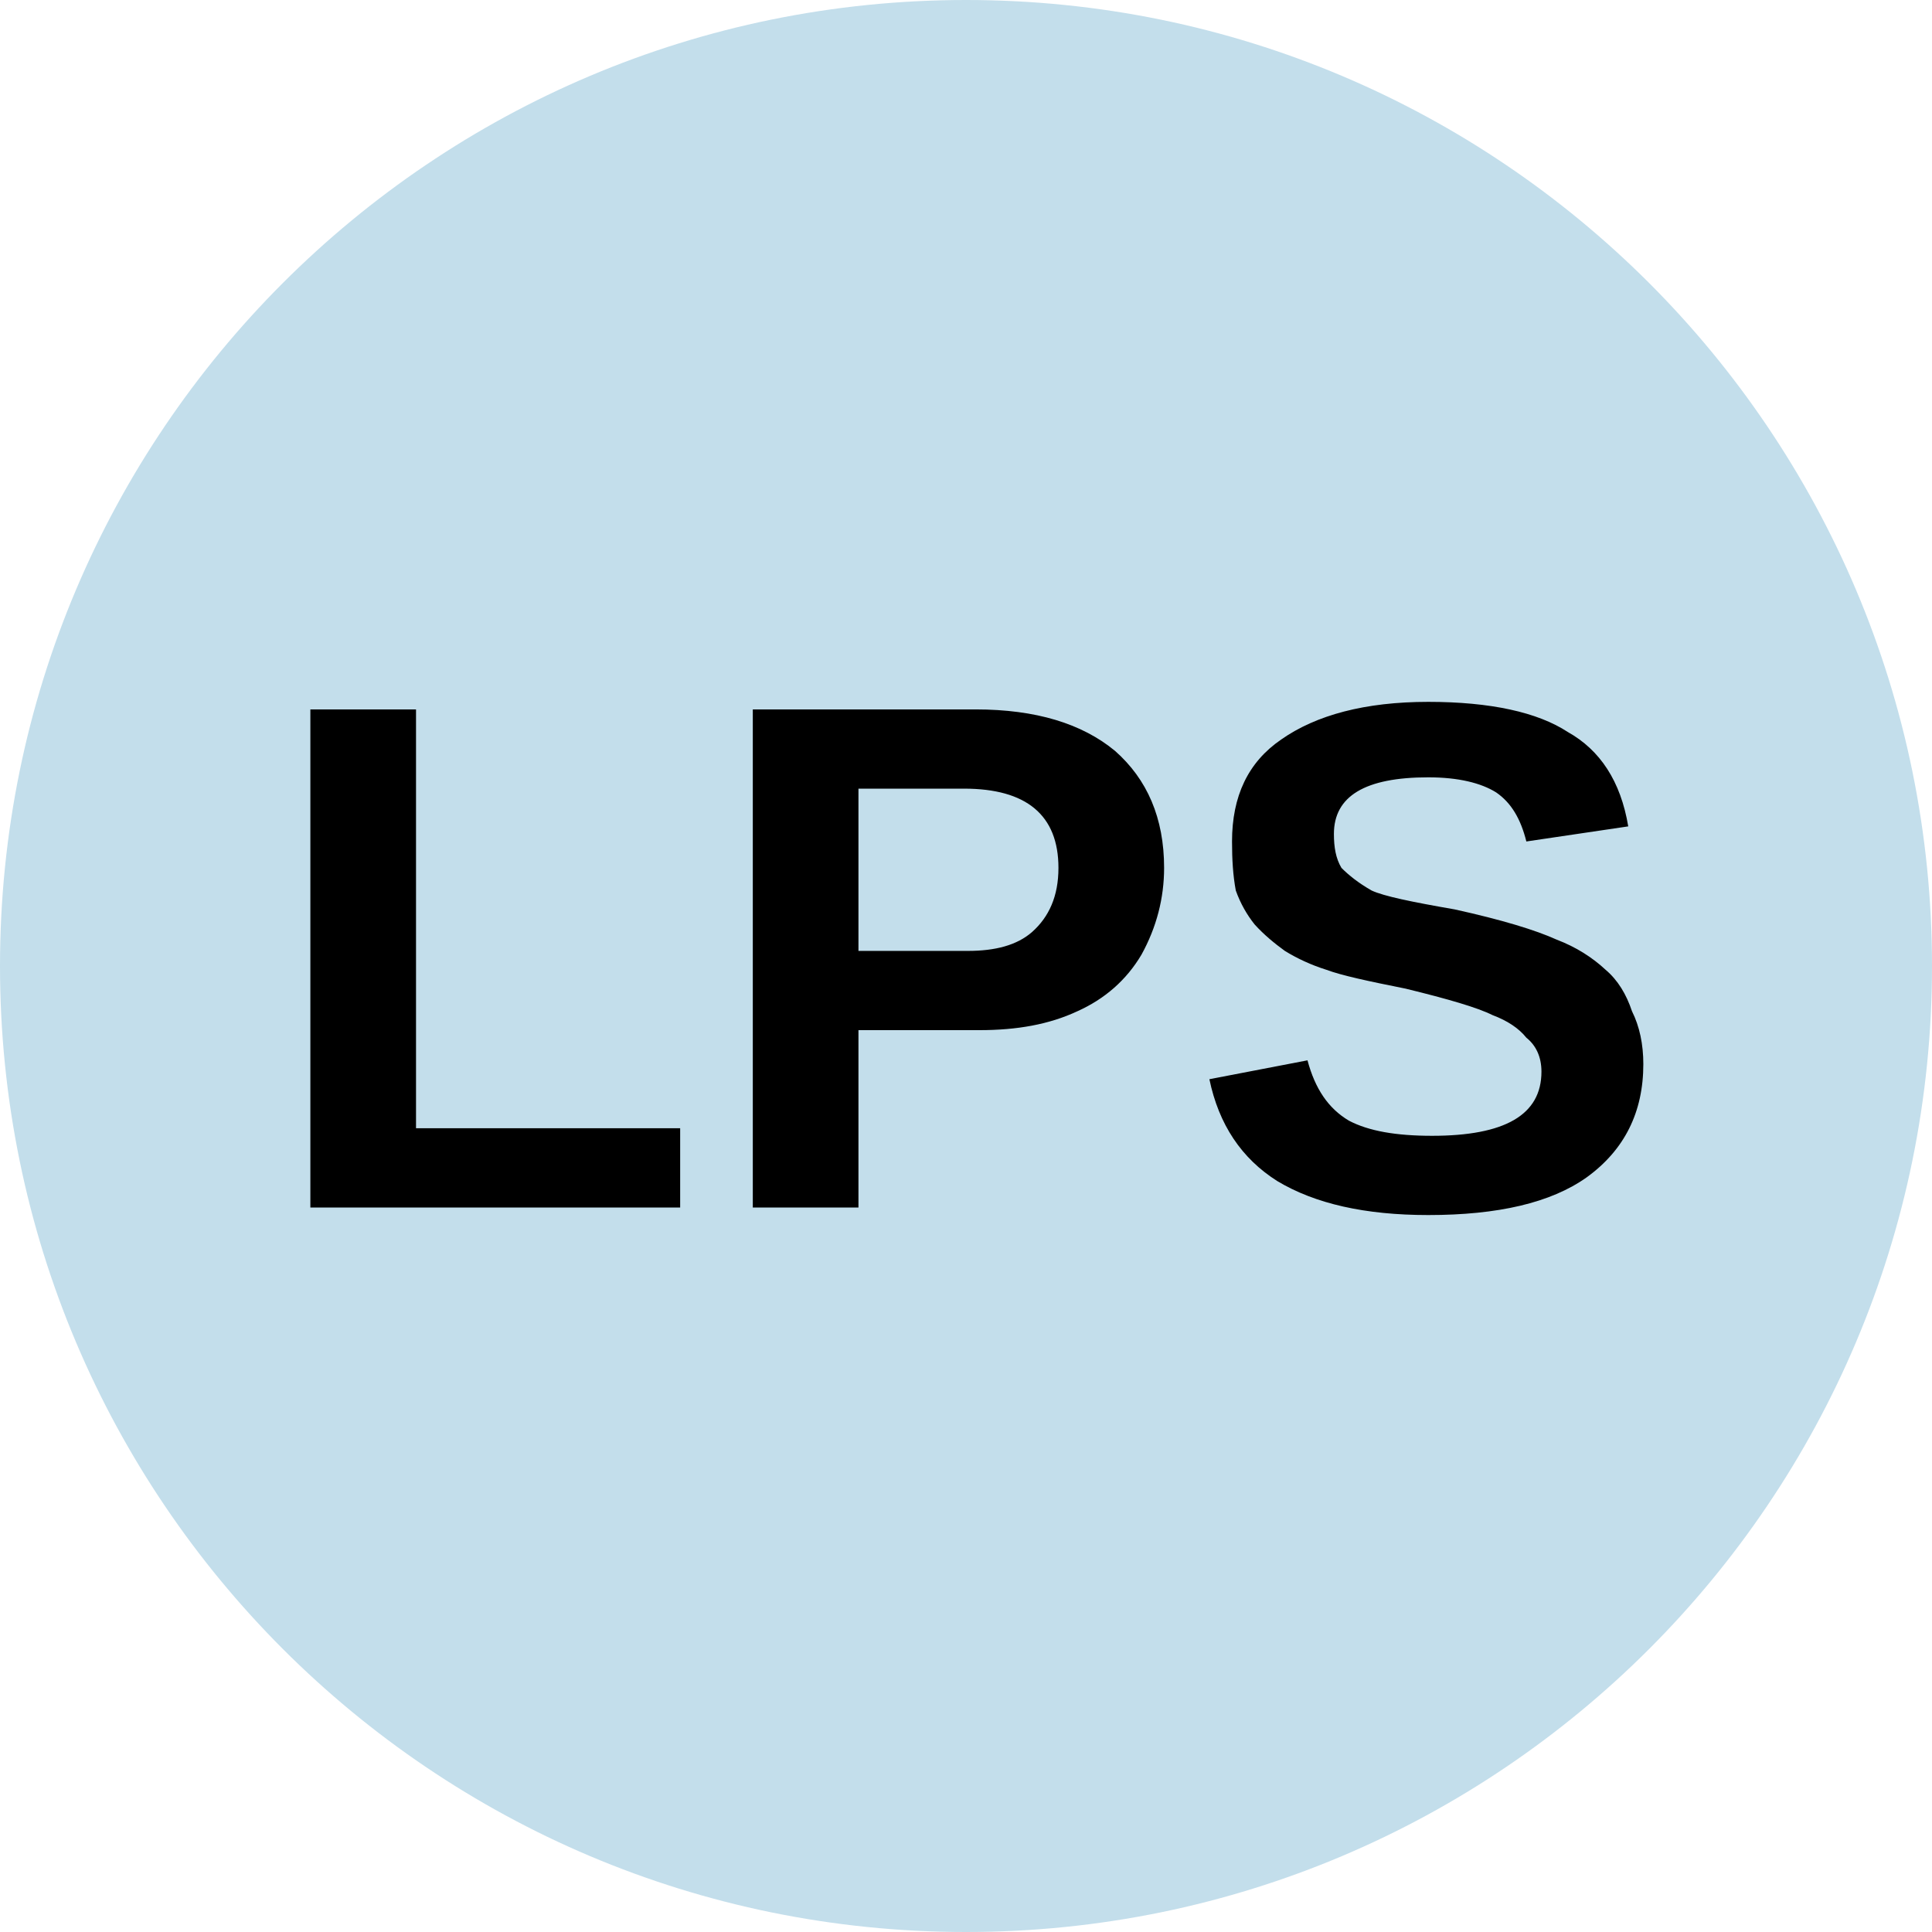
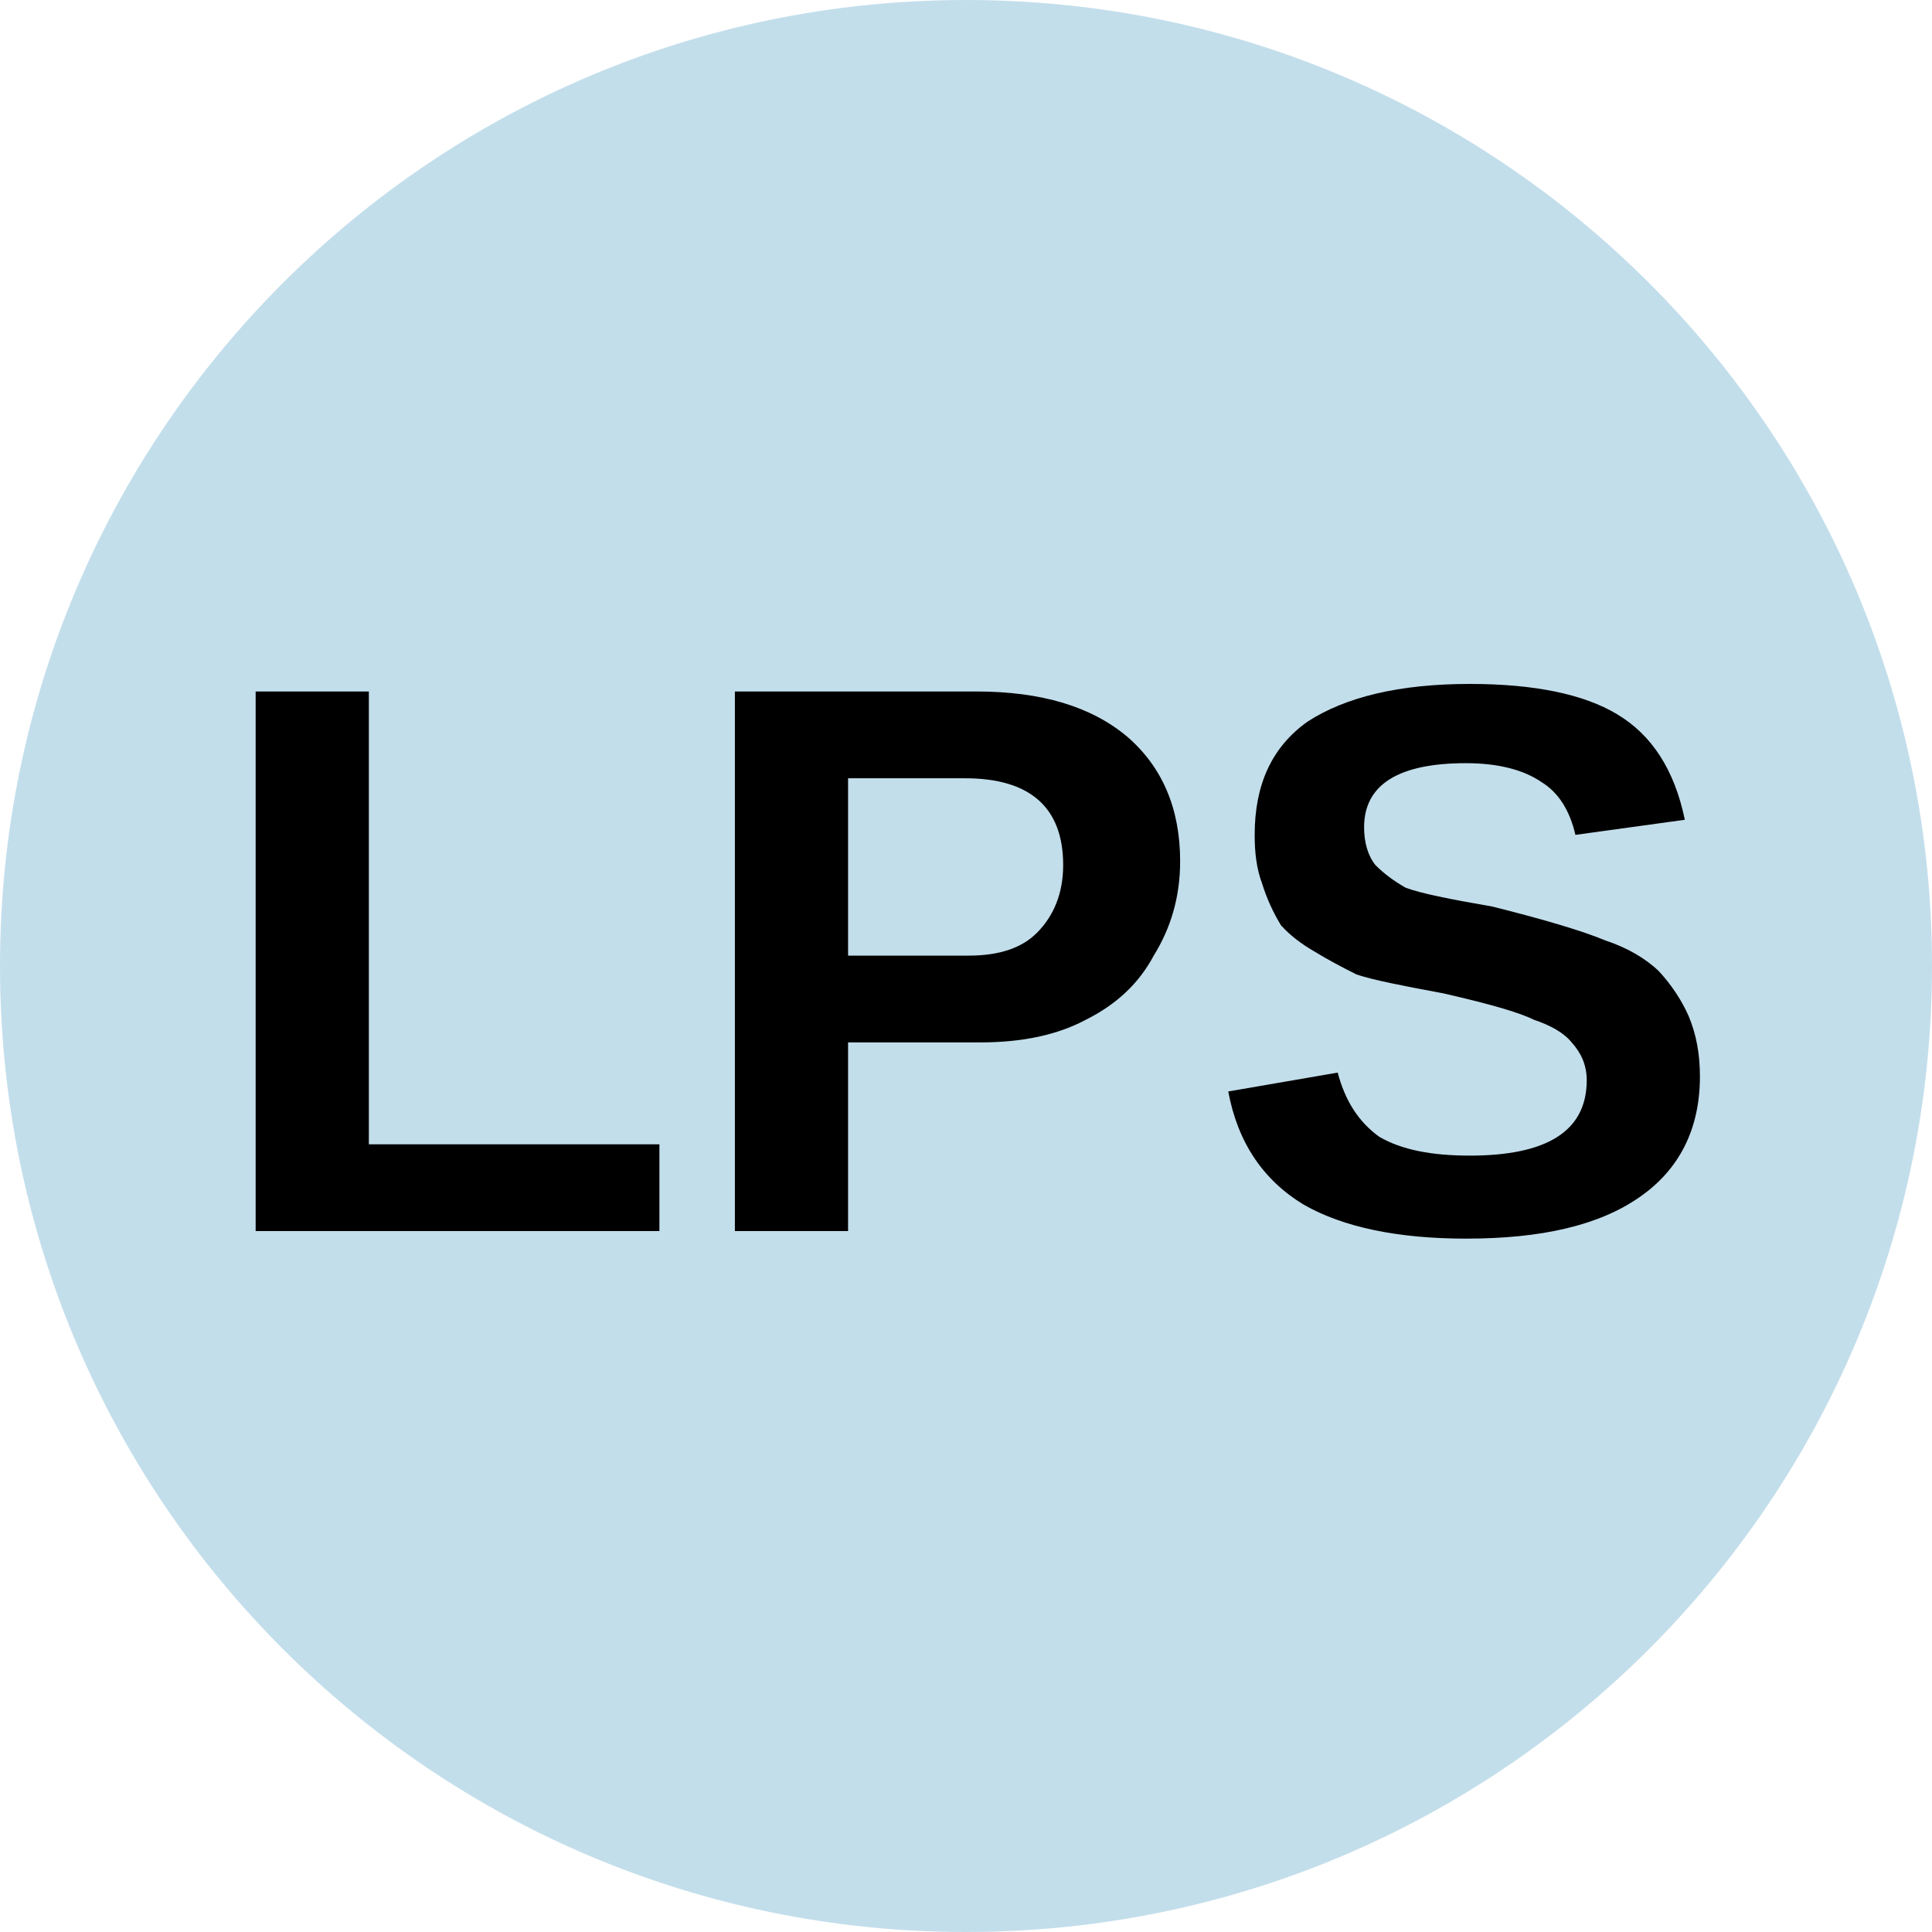
<svg xmlns="http://www.w3.org/2000/svg" viewBox="0 0 8 8">
  <circle cx="4" cy="4" r="4" fill="#c3deeb" />
-   <text x="4" y="5" text-anchor="middle" font-weight="700" font-size="3" font-family="Arial" fill="black">LPS</text>
+   <text x="4" y="5.1" text-anchor="middle" font-weight="700" font-size="3.25" textLength="7.2" lengthAdjust="spacingAndGlyphs" font-family="Arial">LPS</text>
</svg>
